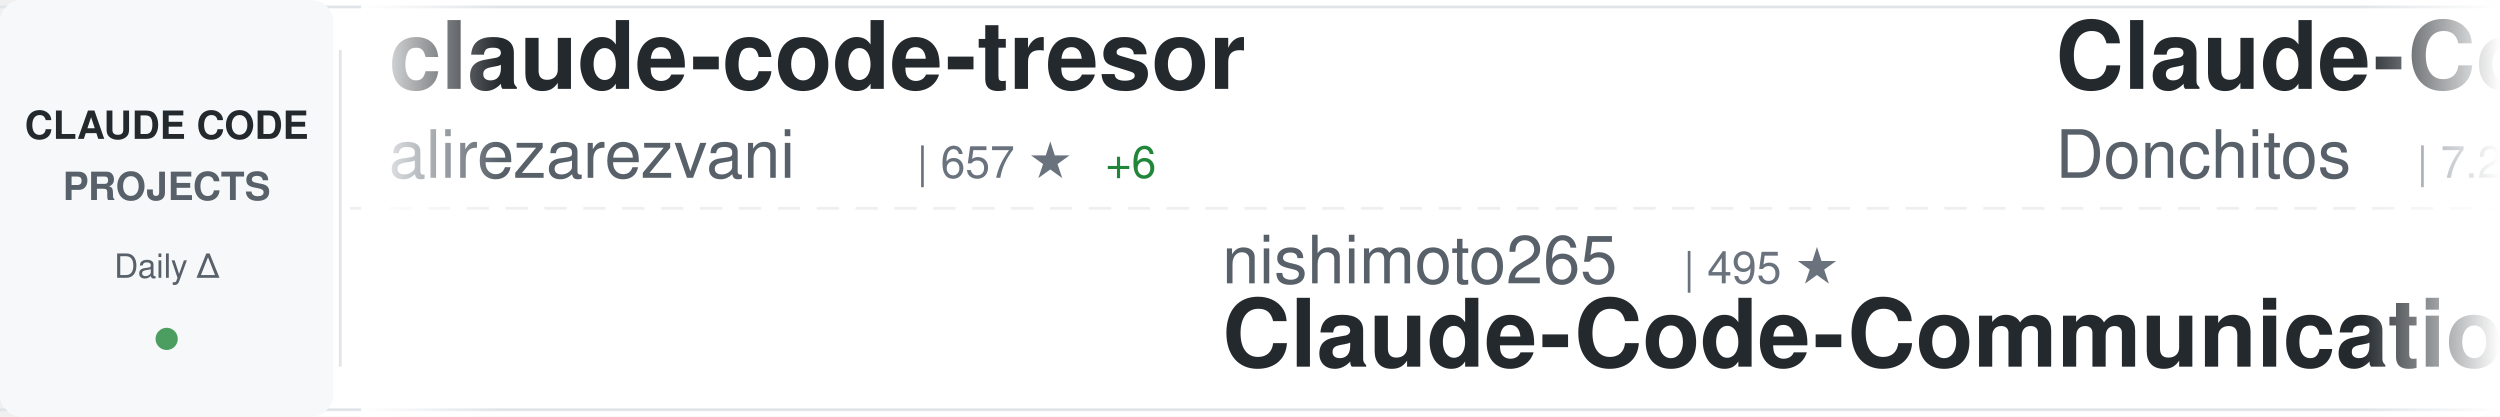
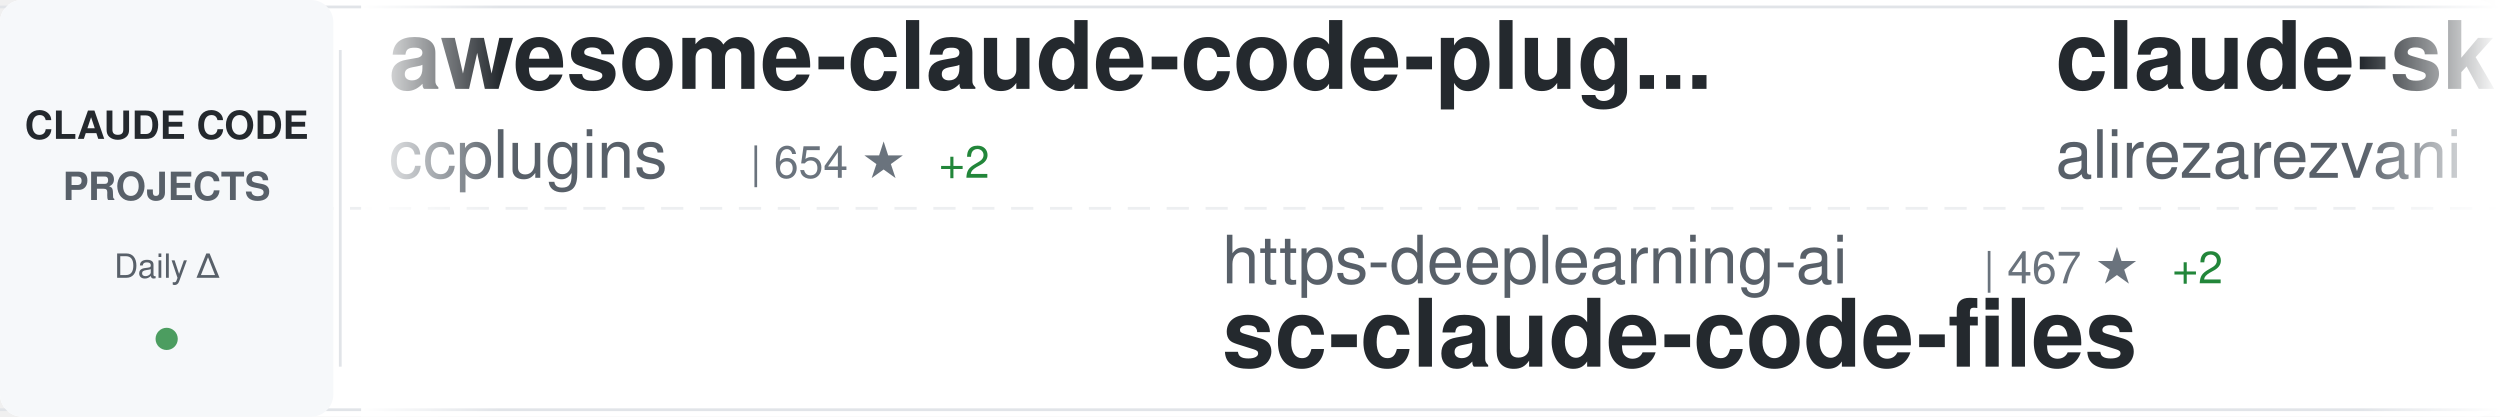
<svg xmlns="http://www.w3.org/2000/svg" width="900" height="150">
  <defs>
    <linearGradient id="awesomeLeftFade" x1="0%" y1="0%" x2="100%" y2="0%">
      <stop offset="0%" style="stop-color:#ffffff;stop-opacity:1" />
      <stop offset="100%" style="stop-color:#ffffff;stop-opacity:0" />
    </linearGradient>
    <linearGradient id="awesomeRightFade" x1="0%" y1="0%" x2="100%" y2="0%">
      <stop offset="0%" style="stop-color:#ffffff;stop-opacity:0" />
      <stop offset="100%" style="stop-color:#ffffff;stop-opacity:1" />
    </linearGradient>
  </defs>
  <rect width="900" height="150" fill="#ffffff" rx="8" />
  <rect x="0" y="2" width="900" height="1" fill="#e1e4e8" />
  <rect x="0" y="147" width="900" height="1" fill="#e1e4e8" />
  <line x1="0" y1="75" x2="900" y2="75" stroke="#e1e4e8" stroke-width="1" stroke-dasharray="8 6" opacity="0.6" />
  <rect x="0" y="0" width="120" height="150" fill="#f6f8fa" rx="8" />
  <text x="60" y="50" font-family="-apple-system, BlinkMacSystemFont, 'Segoe UI', Helvetica, Arial, sans-serif" font-size="14" font-weight="600" fill="#24292e" text-anchor="middle">CLAUDE CODE</text>
  <text x="60" y="72" font-family="-apple-system, BlinkMacSystemFont, 'Segoe UI', Helvetica, Arial, sans-serif" font-size="14" font-weight="600" fill="#586069" text-anchor="middle">PROJECTS</text>
  <text x="60" y="100" font-family="-apple-system, BlinkMacSystemFont, 'Segoe UI', Helvetica, Arial, sans-serif" font-size="12" font-weight="500" fill="#586069" text-anchor="middle">Daily Δ</text>
  <circle cx="60" cy="122" r="4" fill="#22863a" opacity="0.8" />
  <rect x="122" y="18" width="1" height="114" fill="#e1e4e8" />
  <clipPath id="awesomeTickerClip">
    <rect x="130" y="0" width="770" height="150" />
  </clipPath>
  <g clip-path="url(#awesomeTickerClip)">
    <g id="awesomeTickerItems">
      <animateTransform attributeName="transform" attributeType="XML" type="translate" from="0 0" to="-3000 0" dur="54s" repeatCount="indefinite" />
      <g transform="translate(0, 0)">
-         <text x="140" y="32" font-family="-apple-system, BlinkMacSystemFont, 'Segoe UI', Helvetica, Arial, sans-serif" font-size="34" font-weight="600" fill="#24292e">claude-code-tresor</text>
-         <text x="140" y="64" font-family="-apple-system, BlinkMacSystemFont, 'Segoe UI', Helvetica, Arial, sans-serif" font-size="24" font-weight="400" fill="#586069">alirezarezvani</text>
-         <text x="330" y="64" font-family="-apple-system, BlinkMacSystemFont, 'Segoe UI', Helvetica, Arial, sans-serif" font-size="16" font-weight="500" fill="#6a737d">| 657 ★</text>
-         <text x="398" y="64" font-family="-apple-system, BlinkMacSystemFont, 'Segoe UI', Helvetica, Arial, sans-serif" font-size="16" font-weight="500" fill="#22863a"> +6</text>
+         <text x="140" y="32" font-family="-apple-system, BlinkMacSystemFont, 'Segoe UI', Helvetica, Arial, sans-serif" font-size="34" font-weight="600" fill="#24292e">awesome-claude-code-plug...</text>
+         <text x="140" y="64" font-family="-apple-system, BlinkMacSystemFont, 'Segoe UI', Helvetica, Arial, sans-serif" font-size="24" font-weight="400" fill="#586069">ccplugins</text>
+         <text x="270" y="64" font-family="-apple-system, BlinkMacSystemFont, 'Segoe UI', Helvetica, Arial, sans-serif" font-size="16" font-weight="500" fill="#6a737d">| 654 ★</text>
+         <text x="338" y="64" font-family="-apple-system, BlinkMacSystemFont, 'Segoe UI', Helvetica, Arial, sans-serif" font-size="16" font-weight="500" fill="#22863a"> +2</text>
      </g>
      <g transform="translate(300, 0)">
-         <text x="140" y="102" font-family="-apple-system, BlinkMacSystemFont, 'Segoe UI', Helvetica, Arial, sans-serif" font-size="24" font-weight="400" fill="#586069">nishimoto265</text>
-         <text x="306" y="102" font-family="-apple-system, BlinkMacSystemFont, 'Segoe UI', Helvetica, Arial, sans-serif" font-size="16" font-weight="500" fill="#6a737d">| 495 ★</text>
-         <text x="140" y="132" font-family="-apple-system, BlinkMacSystemFont, 'Segoe UI', Helvetica, Arial, sans-serif" font-size="34" font-weight="600" fill="#24292e">Claude-Code-Communicatio...</text>
+         <text x="140" y="102" font-family="-apple-system, BlinkMacSystemFont, 'Segoe UI', Helvetica, Arial, sans-serif" font-size="24" font-weight="400" fill="#586069">https-deeplearning-ai</text>
+         <text x="414" y="102" font-family="-apple-system, BlinkMacSystemFont, 'Segoe UI', Helvetica, Arial, sans-serif" font-size="16" font-weight="500" fill="#6a737d">| 467 ★</text>
+         <text x="482" y="102" font-family="-apple-system, BlinkMacSystemFont, 'Segoe UI', Helvetica, Arial, sans-serif" font-size="16" font-weight="500" fill="#22863a"> +2</text>
+         <text x="140" y="132" font-family="-apple-system, BlinkMacSystemFont, 'Segoe UI', Helvetica, Arial, sans-serif" font-size="34" font-weight="600" fill="#24292e">sc-claude-code-files</text>
      </g>
      <g transform="translate(600, 0)">
-         <text x="140" y="32" font-family="-apple-system, BlinkMacSystemFont, 'Segoe UI', Helvetica, Arial, sans-serif" font-size="34" font-weight="600" fill="#24292e">Claude-Code-Game-Studios</text>
-         <text x="140" y="64" font-family="-apple-system, BlinkMacSystemFont, 'Segoe UI', Helvetica, Arial, sans-serif" font-size="24" font-weight="400" fill="#586069">Donchitos</text>
-         <text x="270" y="64" font-family="-apple-system, BlinkMacSystemFont, 'Segoe UI', Helvetica, Arial, sans-serif" font-size="16" font-weight="500" fill="#6a737d">| 7.2K ★</text>
-         <text x="347" y="64" font-family="-apple-system, BlinkMacSystemFont, 'Segoe UI', Helvetica, Arial, sans-serif" font-size="16" font-weight="500" fill="#22863a"> +213</text>
+         <text x="140" y="32" font-family="-apple-system, BlinkMacSystemFont, 'Segoe UI', Helvetica, Arial, sans-serif" font-size="34" font-weight="600" fill="#24292e">claude-skills</text>
+         <text x="140" y="64" font-family="-apple-system, BlinkMacSystemFont, 'Segoe UI', Helvetica, Arial, sans-serif" font-size="24" font-weight="400" fill="#586069">alirezarezvani</text>
+         <text x="330" y="64" font-family="-apple-system, BlinkMacSystemFont, 'Segoe UI', Helvetica, Arial, sans-serif" font-size="16" font-weight="500" fill="#6a737d">| 8.0K ★</text>
+         <text x="407" y="64" font-family="-apple-system, BlinkMacSystemFont, 'Segoe UI', Helvetica, Arial, sans-serif" font-size="16" font-weight="500" fill="#22863a"> +272</text>
      </g>
      <g transform="translate(900, 0)">
-         <text x="140" y="102" font-family="-apple-system, BlinkMacSystemFont, 'Segoe UI', Helvetica, Arial, sans-serif" font-size="24" font-weight="400" fill="#586069">wanshuiyin</text>
-         <text x="282" y="102" font-family="-apple-system, BlinkMacSystemFont, 'Segoe UI', Helvetica, Arial, sans-serif" font-size="16" font-weight="500" fill="#6a737d">| 4.7K ★</text>
-         <text x="359" y="102" font-family="-apple-system, BlinkMacSystemFont, 'Segoe UI', Helvetica, Arial, sans-serif" font-size="16" font-weight="500" fill="#22863a"> +162</text>
-         <text x="140" y="132" font-family="-apple-system, BlinkMacSystemFont, 'Segoe UI', Helvetica, Arial, sans-serif" font-size="34" font-weight="600" fill="#24292e">Auto-claude-code-researc...</text>
+         <text x="140" y="102" font-family="-apple-system, BlinkMacSystemFont, 'Segoe UI', Helvetica, Arial, sans-serif" font-size="24" font-weight="400" fill="#586069">popup-studio-ai</text>
+         <text x="342" y="102" font-family="-apple-system, BlinkMacSystemFont, 'Segoe UI', Helvetica, Arial, sans-serif" font-size="16" font-weight="500" fill="#6a737d">| 454 ★</text>
+         <text x="410" y="102" font-family="-apple-system, BlinkMacSystemFont, 'Segoe UI', Helvetica, Arial, sans-serif" font-size="16" font-weight="500" fill="#22863a"> +7</text>
+         <text x="140" y="132" font-family="-apple-system, BlinkMacSystemFont, 'Segoe UI', Helvetica, Arial, sans-serif" font-size="34" font-weight="600" fill="#24292e">bkit-claude-code</text>
      </g>
      <g transform="translate(1200, 0)">
-         <text x="140" y="32" font-family="-apple-system, BlinkMacSystemFont, 'Segoe UI', Helvetica, Arial, sans-serif" font-size="34" font-weight="600" fill="#24292e">claude-hud</text>
-         <text x="140" y="64" font-family="-apple-system, BlinkMacSystemFont, 'Segoe UI', Helvetica, Arial, sans-serif" font-size="24" font-weight="400" fill="#586069">jarrodwatts</text>
-         <text x="294" y="64" font-family="-apple-system, BlinkMacSystemFont, 'Segoe UI', Helvetica, Arial, sans-serif" font-size="16" font-weight="500" fill="#6a737d">| 15.0K ★</text>
-         <text x="380" y="64" font-family="-apple-system, BlinkMacSystemFont, 'Segoe UI', Helvetica, Arial, sans-serif" font-size="16" font-weight="500" fill="#22863a"> +349</text>
+         <text x="140" y="32" font-family="-apple-system, BlinkMacSystemFont, 'Segoe UI', Helvetica, Arial, sans-serif" font-size="34" font-weight="600" fill="#24292e">superpowers</text>
+         <text x="140" y="64" font-family="-apple-system, BlinkMacSystemFont, 'Segoe UI', Helvetica, Arial, sans-serif" font-size="24" font-weight="400" fill="#586069">obra</text>
+         <text x="210" y="64" font-family="-apple-system, BlinkMacSystemFont, 'Segoe UI', Helvetica, Arial, sans-serif" font-size="16" font-weight="500" fill="#6a737d">| 124.0K ★</text>
+         <text x="305" y="64" font-family="-apple-system, BlinkMacSystemFont, 'Segoe UI', Helvetica, Arial, sans-serif" font-size="16" font-weight="500" fill="#22863a"> +2.7K</text>
      </g>
      <g transform="translate(1500, 0)">
-         <text x="140" y="102" font-family="-apple-system, BlinkMacSystemFont, 'Segoe UI', Helvetica, Arial, sans-serif" font-size="24" font-weight="400" fill="#586069">wasabeef</text>
-         <text x="258" y="102" font-family="-apple-system, BlinkMacSystemFont, 'Segoe UI', Helvetica, Arial, sans-serif" font-size="16" font-weight="500" fill="#6a737d">| 1.1K ★</text>
-         <text x="335" y="102" font-family="-apple-system, BlinkMacSystemFont, 'Segoe UI', Helvetica, Arial, sans-serif" font-size="16" font-weight="500" fill="#22863a"> +1</text>
-         <text x="140" y="132" font-family="-apple-system, BlinkMacSystemFont, 'Segoe UI', Helvetica, Arial, sans-serif" font-size="34" font-weight="600" fill="#24292e">claude-code-cookbook</text>
+         <text x="140" y="102" font-family="-apple-system, BlinkMacSystemFont, 'Segoe UI', Helvetica, Arial, sans-serif" font-size="24" font-weight="400" fill="#586069">ghuntley</text>
+         <text x="258" y="102" font-family="-apple-system, BlinkMacSystemFont, 'Segoe UI', Helvetica, Arial, sans-serif" font-size="16" font-weight="500" fill="#6a737d">| 875 ★</text>
+         <text x="326" y="102" font-family="-apple-system, BlinkMacSystemFont, 'Segoe UI', Helvetica, Arial, sans-serif" font-size="16" font-weight="500" fill="#22863a"> +1</text>
+         <text x="140" y="132" font-family="-apple-system, BlinkMacSystemFont, 'Segoe UI', Helvetica, Arial, sans-serif" font-size="34" font-weight="600" fill="#24292e">claude-code-source-code-...</text>
      </g>
      <g transform="translate(1800, 0)">
-         <text x="140" y="32" font-family="-apple-system, BlinkMacSystemFont, 'Segoe UI', Helvetica, Arial, sans-serif" font-size="34" font-weight="600" fill="#24292e">claude-code-proxy</text>
-         <text x="140" y="64" font-family="-apple-system, BlinkMacSystemFont, 'Segoe UI', Helvetica, Arial, sans-serif" font-size="24" font-weight="400" fill="#586069">1rgs</text>
-         <text x="210" y="64" font-family="-apple-system, BlinkMacSystemFont, 'Segoe UI', Helvetica, Arial, sans-serif" font-size="16" font-weight="500" fill="#6a737d">| 3.3K ★</text>
-         <text x="287" y="64" font-family="-apple-system, BlinkMacSystemFont, 'Segoe UI', Helvetica, Arial, sans-serif" font-size="16" font-weight="500" fill="#22863a"> +3</text>
+         <text x="140" y="32" font-family="-apple-system, BlinkMacSystemFont, 'Segoe UI', Helvetica, Arial, sans-serif" font-size="34" font-weight="600" fill="#24292e">claude-agent-sdk-python</text>
+         <text x="140" y="64" font-family="-apple-system, BlinkMacSystemFont, 'Segoe UI', Helvetica, Arial, sans-serif" font-size="24" font-weight="400" fill="#586069">anthropics</text>
+         <text x="282" y="64" font-family="-apple-system, BlinkMacSystemFont, 'Segoe UI', Helvetica, Arial, sans-serif" font-size="16" font-weight="500" fill="#6a737d">| 6.0K ★</text>
+         <text x="359" y="64" font-family="-apple-system, BlinkMacSystemFont, 'Segoe UI', Helvetica, Arial, sans-serif" font-size="16" font-weight="500" fill="#22863a"> +39</text>
      </g>
      <g transform="translate(2100, 0)">
-         <text x="140" y="102" font-family="-apple-system, BlinkMacSystemFont, 'Segoe UI', Helvetica, Arial, sans-serif" font-size="24" font-weight="400" fill="#586069">feiskyer</text>
-         <text x="258" y="102" font-family="-apple-system, BlinkMacSystemFont, 'Segoe UI', Helvetica, Arial, sans-serif" font-size="16" font-weight="500" fill="#6a737d">| 1.4K ★</text>
-         <text x="335" y="102" font-family="-apple-system, BlinkMacSystemFont, 'Segoe UI', Helvetica, Arial, sans-serif" font-size="16" font-weight="500" fill="#22863a"> +3</text>
-         <text x="140" y="132" font-family="-apple-system, BlinkMacSystemFont, 'Segoe UI', Helvetica, Arial, sans-serif" font-size="34" font-weight="600" fill="#24292e">claude-code-settings</text>
+         <text x="140" y="102" font-family="-apple-system, BlinkMacSystemFont, 'Segoe UI', Helvetica, Arial, sans-serif" font-size="24" font-weight="400" fill="#586069">lst97</text>
+         <text x="222" y="102" font-family="-apple-system, BlinkMacSystemFont, 'Segoe UI', Helvetica, Arial, sans-serif" font-size="16" font-weight="500" fill="#6a737d">| 1.5K ★</text>
+         <text x="140" y="132" font-family="-apple-system, BlinkMacSystemFont, 'Segoe UI', Helvetica, Arial, sans-serif" font-size="34" font-weight="600" fill="#24292e">claude-code-sub-agents</text>
      </g>
      <g transform="translate(2400, 0)">
-         <text x="140" y="32" font-family="-apple-system, BlinkMacSystemFont, 'Segoe UI', Helvetica, Arial, sans-serif" font-size="34" font-weight="600" fill="#24292e">awesome-claude-code-tool...</text>
-         <text x="140" y="64" font-family="-apple-system, BlinkMacSystemFont, 'Segoe UI', Helvetica, Arial, sans-serif" font-size="24" font-weight="400" fill="#586069">rohitg00</text>
-         <text x="258" y="64" font-family="-apple-system, BlinkMacSystemFont, 'Segoe UI', Helvetica, Arial, sans-serif" font-size="16" font-weight="500" fill="#6a737d">| 944 ★</text>
-         <text x="326" y="64" font-family="-apple-system, BlinkMacSystemFont, 'Segoe UI', Helvetica, Arial, sans-serif" font-size="16" font-weight="500" fill="#22863a"> +8</text>
+         <text x="140" y="32" font-family="-apple-system, BlinkMacSystemFont, 'Segoe UI', Helvetica, Arial, sans-serif" font-size="34" font-weight="600" fill="#24292e">claude-code-best-practic...</text>
+         <text x="140" y="64" font-family="-apple-system, BlinkMacSystemFont, 'Segoe UI', Helvetica, Arial, sans-serif" font-size="24" font-weight="400" fill="#586069">shanraisshan</text>
+         <text x="306" y="64" font-family="-apple-system, BlinkMacSystemFont, 'Segoe UI', Helvetica, Arial, sans-serif" font-size="16" font-weight="500" fill="#6a737d">| 24.7K ★</text>
+         <text x="392" y="64" font-family="-apple-system, BlinkMacSystemFont, 'Segoe UI', Helvetica, Arial, sans-serif" font-size="16" font-weight="500" fill="#22863a"> +1.0K</text>
      </g>
      <g transform="translate(2700, 0)">
-         <text x="140" y="102" font-family="-apple-system, BlinkMacSystemFont, 'Segoe UI', Helvetica, Arial, sans-serif" font-size="24" font-weight="400" fill="#586069">jqueryscript</text>
-         <text x="306" y="102" font-family="-apple-system, BlinkMacSystemFont, 'Segoe UI', Helvetica, Arial, sans-serif" font-size="16" font-weight="500" fill="#6a737d">| 225 ★</text>
-         <text x="374" y="102" font-family="-apple-system, BlinkMacSystemFont, 'Segoe UI', Helvetica, Arial, sans-serif" font-size="16" font-weight="500" fill="#22863a"> +2</text>
-         <text x="140" y="132" font-family="-apple-system, BlinkMacSystemFont, 'Segoe UI', Helvetica, Arial, sans-serif" font-size="34" font-weight="600" fill="#24292e">awesome-claude-code</text>
+         <text x="140" y="102" font-family="-apple-system, BlinkMacSystemFont, 'Segoe UI', Helvetica, Arial, sans-serif" font-size="24" font-weight="400" fill="#586069">disler</text>
+         <text x="234" y="102" font-family="-apple-system, BlinkMacSystemFont, 'Segoe UI', Helvetica, Arial, sans-serif" font-size="16" font-weight="500" fill="#6a737d">| 1.3K ★</text>
+         <text x="311" y="102" font-family="-apple-system, BlinkMacSystemFont, 'Segoe UI', Helvetica, Arial, sans-serif" font-size="16" font-weight="500" fill="#22863a"> +5</text>
+         <text x="140" y="132" font-family="-apple-system, BlinkMacSystemFont, 'Segoe UI', Helvetica, Arial, sans-serif" font-size="34" font-weight="600" fill="#24292e">claude-code-hooks-multi-...</text>
      </g>
      <g transform="translate(3000, 0)">
-         <text x="140" y="32" font-family="-apple-system, BlinkMacSystemFont, 'Segoe UI', Helvetica, Arial, sans-serif" font-size="34" font-weight="600" fill="#24292e">claude-code-tresor</text>
-         <text x="140" y="64" font-family="-apple-system, BlinkMacSystemFont, 'Segoe UI', Helvetica, Arial, sans-serif" font-size="24" font-weight="400" fill="#586069">alirezarezvani</text>
-         <text x="330" y="64" font-family="-apple-system, BlinkMacSystemFont, 'Segoe UI', Helvetica, Arial, sans-serif" font-size="16" font-weight="500" fill="#6a737d">| 657 ★</text>
-         <text x="398" y="64" font-family="-apple-system, BlinkMacSystemFont, 'Segoe UI', Helvetica, Arial, sans-serif" font-size="16" font-weight="500" fill="#22863a"> +6</text>
+         <text x="140" y="32" font-family="-apple-system, BlinkMacSystemFont, 'Segoe UI', Helvetica, Arial, sans-serif" font-size="34" font-weight="600" fill="#24292e">awesome-claude-code-plug...</text>
+         <text x="140" y="64" font-family="-apple-system, BlinkMacSystemFont, 'Segoe UI', Helvetica, Arial, sans-serif" font-size="24" font-weight="400" fill="#586069">ccplugins</text>
+         <text x="270" y="64" font-family="-apple-system, BlinkMacSystemFont, 'Segoe UI', Helvetica, Arial, sans-serif" font-size="16" font-weight="500" fill="#6a737d">| 654 ★</text>
+         <text x="338" y="64" font-family="-apple-system, BlinkMacSystemFont, 'Segoe UI', Helvetica, Arial, sans-serif" font-size="16" font-weight="500" fill="#22863a"> +2</text>
      </g>
      <g transform="translate(3300, 0)">
-         <text x="140" y="102" font-family="-apple-system, BlinkMacSystemFont, 'Segoe UI', Helvetica, Arial, sans-serif" font-size="24" font-weight="400" fill="#586069">nishimoto265</text>
-         <text x="306" y="102" font-family="-apple-system, BlinkMacSystemFont, 'Segoe UI', Helvetica, Arial, sans-serif" font-size="16" font-weight="500" fill="#6a737d">| 495 ★</text>
-         <text x="140" y="132" font-family="-apple-system, BlinkMacSystemFont, 'Segoe UI', Helvetica, Arial, sans-serif" font-size="34" font-weight="600" fill="#24292e">Claude-Code-Communicatio...</text>
+         <text x="140" y="102" font-family="-apple-system, BlinkMacSystemFont, 'Segoe UI', Helvetica, Arial, sans-serif" font-size="24" font-weight="400" fill="#586069">https-deeplearning-ai</text>
+         <text x="414" y="102" font-family="-apple-system, BlinkMacSystemFont, 'Segoe UI', Helvetica, Arial, sans-serif" font-size="16" font-weight="500" fill="#6a737d">| 467 ★</text>
+         <text x="482" y="102" font-family="-apple-system, BlinkMacSystemFont, 'Segoe UI', Helvetica, Arial, sans-serif" font-size="16" font-weight="500" fill="#22863a"> +2</text>
+         <text x="140" y="132" font-family="-apple-system, BlinkMacSystemFont, 'Segoe UI', Helvetica, Arial, sans-serif" font-size="34" font-weight="600" fill="#24292e">sc-claude-code-files</text>
      </g>
      <g transform="translate(3600, 0)">
-         <text x="140" y="32" font-family="-apple-system, BlinkMacSystemFont, 'Segoe UI', Helvetica, Arial, sans-serif" font-size="34" font-weight="600" fill="#24292e">Claude-Code-Game-Studios</text>
-         <text x="140" y="64" font-family="-apple-system, BlinkMacSystemFont, 'Segoe UI', Helvetica, Arial, sans-serif" font-size="24" font-weight="400" fill="#586069">Donchitos</text>
-         <text x="270" y="64" font-family="-apple-system, BlinkMacSystemFont, 'Segoe UI', Helvetica, Arial, sans-serif" font-size="16" font-weight="500" fill="#6a737d">| 7.2K ★</text>
-         <text x="347" y="64" font-family="-apple-system, BlinkMacSystemFont, 'Segoe UI', Helvetica, Arial, sans-serif" font-size="16" font-weight="500" fill="#22863a"> +213</text>
+         <text x="140" y="32" font-family="-apple-system, BlinkMacSystemFont, 'Segoe UI', Helvetica, Arial, sans-serif" font-size="34" font-weight="600" fill="#24292e">claude-skills</text>
+         <text x="140" y="64" font-family="-apple-system, BlinkMacSystemFont, 'Segoe UI', Helvetica, Arial, sans-serif" font-size="24" font-weight="400" fill="#586069">alirezarezvani</text>
+         <text x="330" y="64" font-family="-apple-system, BlinkMacSystemFont, 'Segoe UI', Helvetica, Arial, sans-serif" font-size="16" font-weight="500" fill="#6a737d">| 8.0K ★</text>
+         <text x="407" y="64" font-family="-apple-system, BlinkMacSystemFont, 'Segoe UI', Helvetica, Arial, sans-serif" font-size="16" font-weight="500" fill="#22863a"> +272</text>
      </g>
      <g transform="translate(3900, 0)">
-         <text x="140" y="102" font-family="-apple-system, BlinkMacSystemFont, 'Segoe UI', Helvetica, Arial, sans-serif" font-size="24" font-weight="400" fill="#586069">wanshuiyin</text>
-         <text x="282" y="102" font-family="-apple-system, BlinkMacSystemFont, 'Segoe UI', Helvetica, Arial, sans-serif" font-size="16" font-weight="500" fill="#6a737d">| 4.7K ★</text>
-         <text x="359" y="102" font-family="-apple-system, BlinkMacSystemFont, 'Segoe UI', Helvetica, Arial, sans-serif" font-size="16" font-weight="500" fill="#22863a"> +162</text>
-         <text x="140" y="132" font-family="-apple-system, BlinkMacSystemFont, 'Segoe UI', Helvetica, Arial, sans-serif" font-size="34" font-weight="600" fill="#24292e">Auto-claude-code-researc...</text>
+         <text x="140" y="102" font-family="-apple-system, BlinkMacSystemFont, 'Segoe UI', Helvetica, Arial, sans-serif" font-size="24" font-weight="400" fill="#586069">popup-studio-ai</text>
+         <text x="342" y="102" font-family="-apple-system, BlinkMacSystemFont, 'Segoe UI', Helvetica, Arial, sans-serif" font-size="16" font-weight="500" fill="#6a737d">| 454 ★</text>
+         <text x="410" y="102" font-family="-apple-system, BlinkMacSystemFont, 'Segoe UI', Helvetica, Arial, sans-serif" font-size="16" font-weight="500" fill="#22863a"> +7</text>
+         <text x="140" y="132" font-family="-apple-system, BlinkMacSystemFont, 'Segoe UI', Helvetica, Arial, sans-serif" font-size="34" font-weight="600" fill="#24292e">bkit-claude-code</text>
      </g>
    </g>
  </g>
  <rect x="130" y="0" width="50" height="150" fill="url(#awesomeLeftFade)" />
  <rect x="850" y="0" width="50" height="150" fill="url(#awesomeRightFade)" />
</svg>
